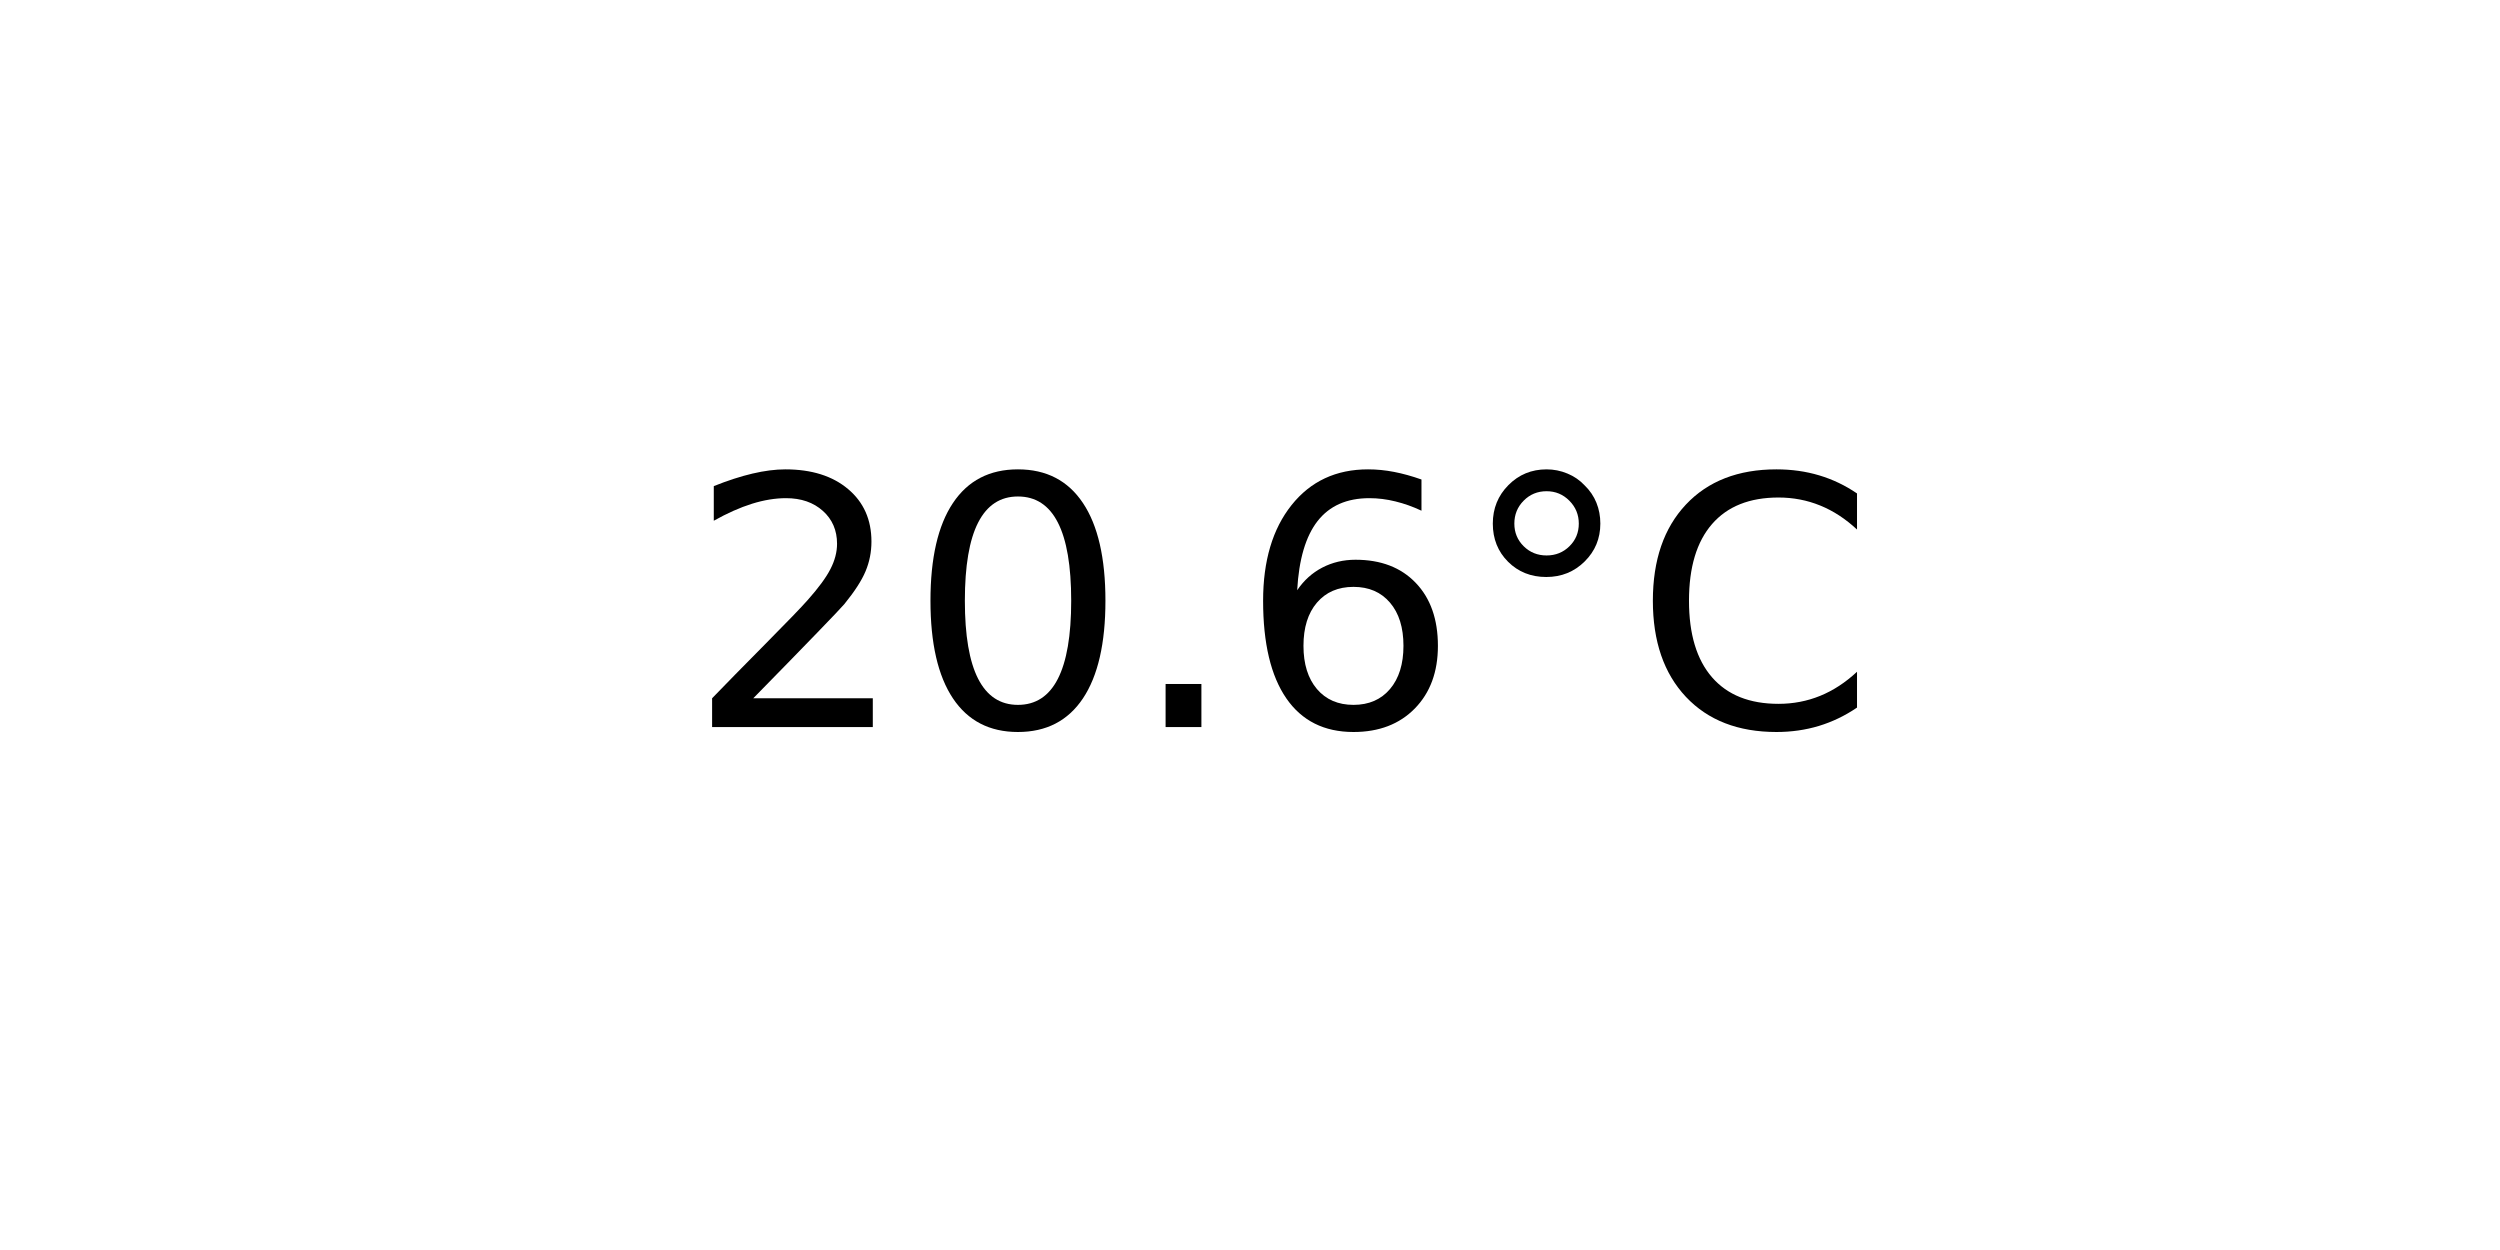
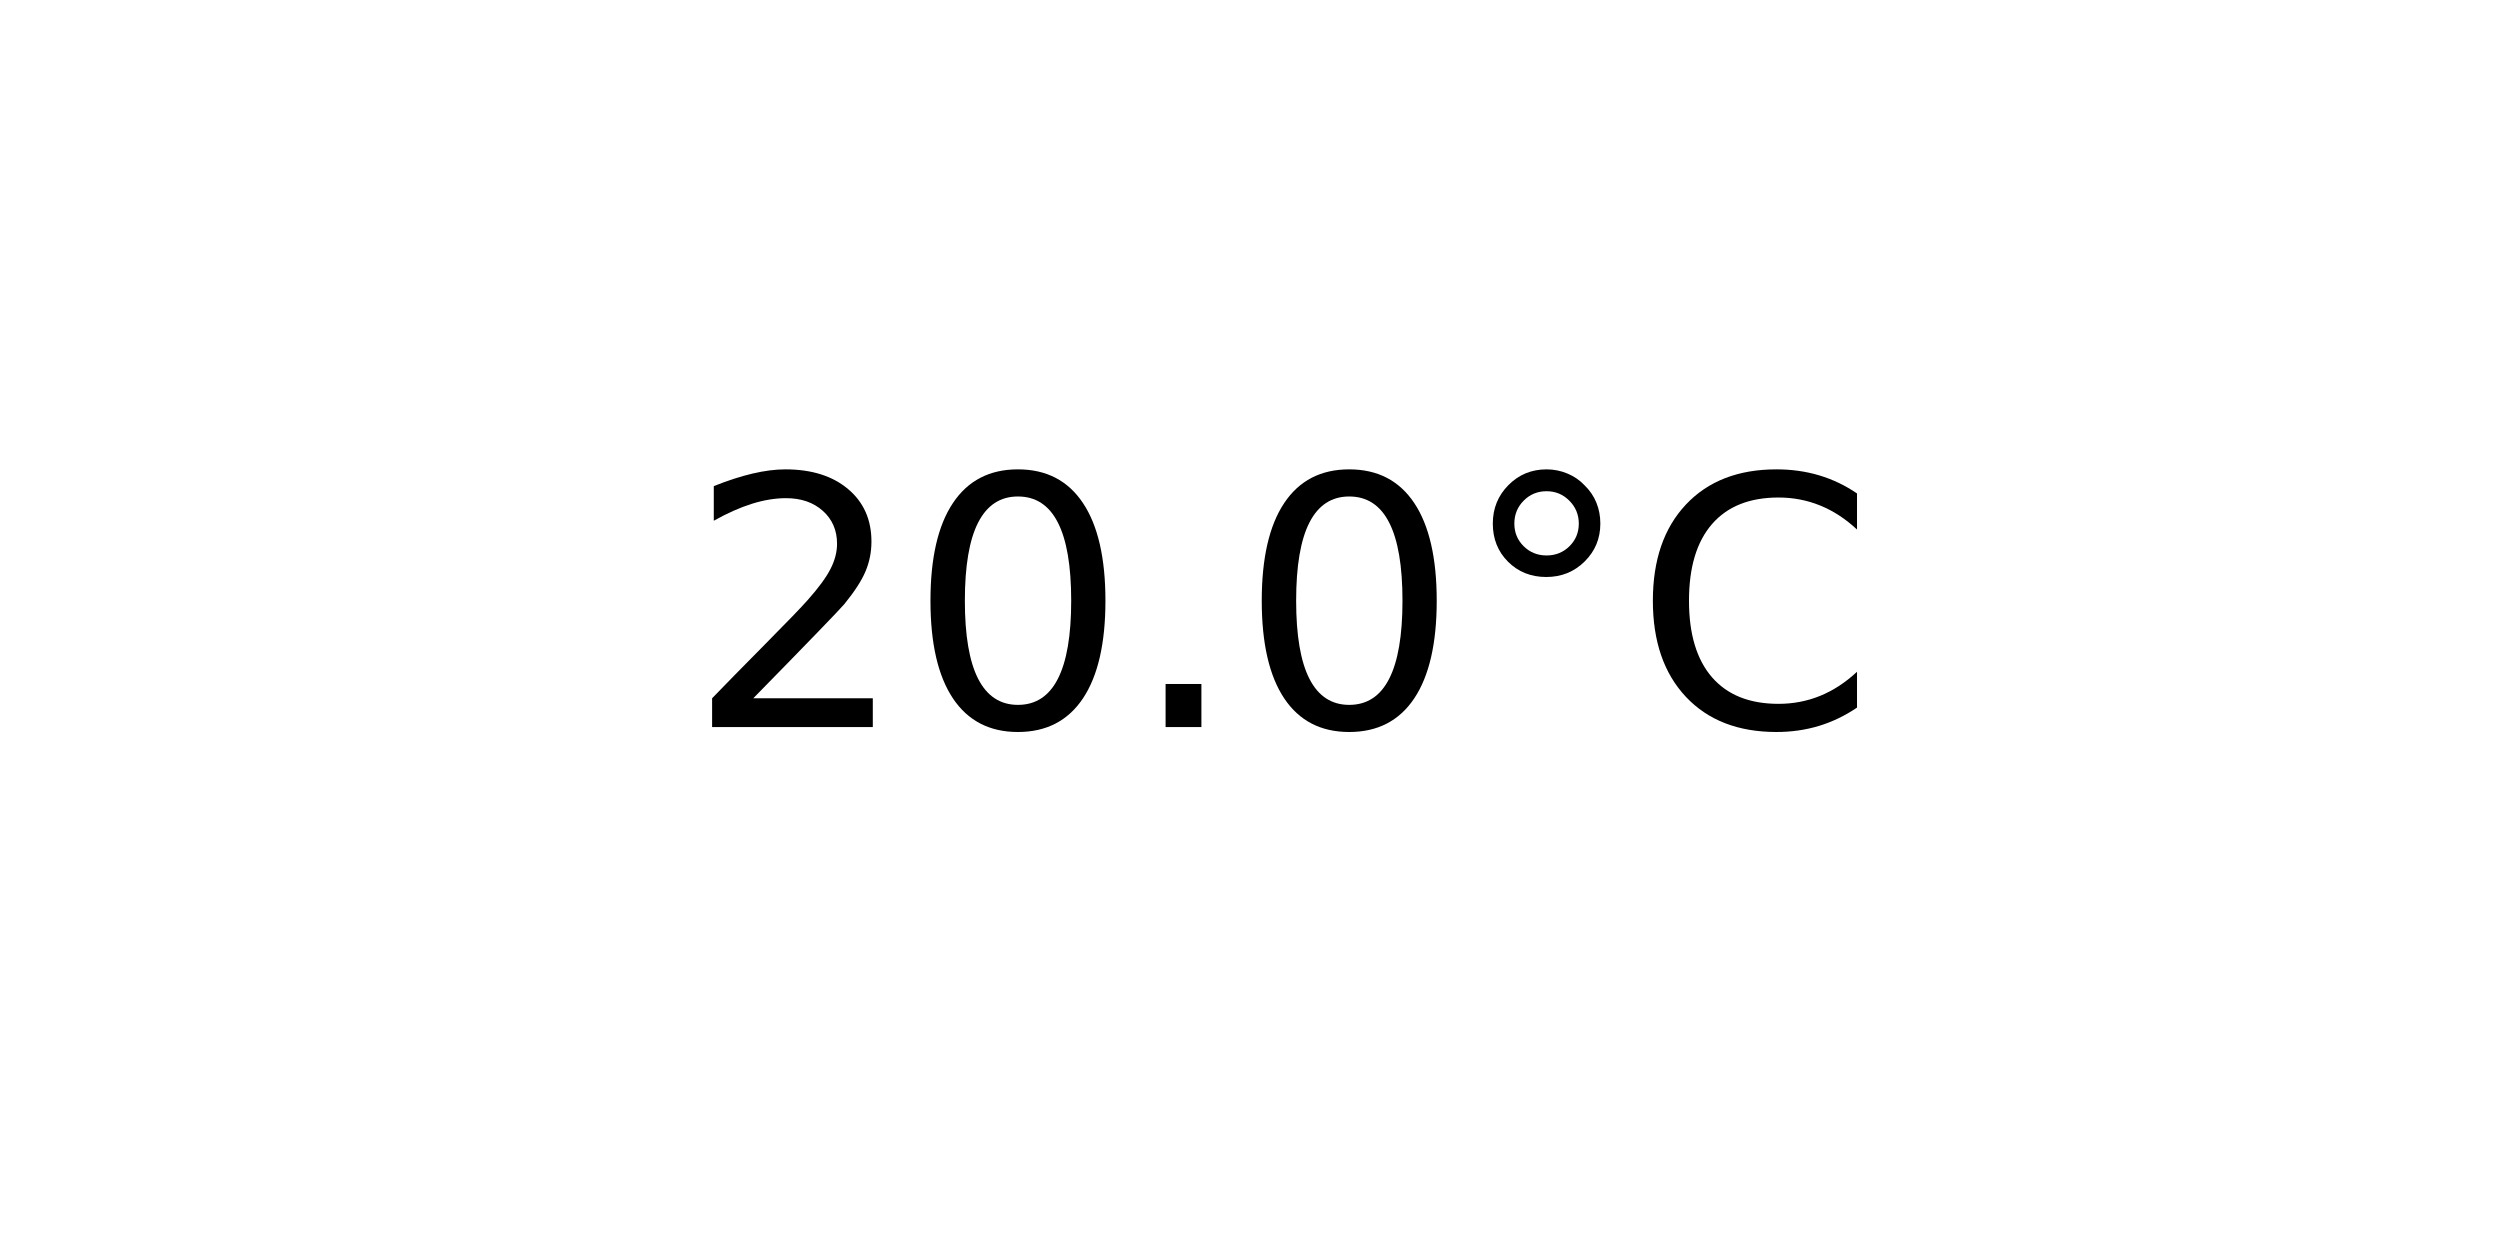
<svg xmlns="http://www.w3.org/2000/svg" xmlns:xlink="http://www.w3.org/1999/xlink" width="72pt" height="36pt" viewBox="0 0 72 36" version="1.1">
  <defs>
    <style type="text/css">*{stroke-linejoin: round; stroke-linecap: butt}</style>
  </defs>
  <g id="figure_1">
    <g id="axes_1">
      <g id="text_1">
        <g transform="translate(19.77578 20.93937) scale(0.1 -0.1)">
          <defs>
            <path id="DejaVuSans-32" d="M 1228 531  L 3431 531  L 3431 0  L 469 0  L 469 531  Q 828 903 1448 1529  Q 2069 2156 2228 2338  Q 2531 2678 2651 2914  Q 2772 3150 2772 3378  Q 2772 3750 2511 3984  Q 2250 4219 1831 4219  Q 1534 4219 1204 4116  Q 875 4013 500 3803  L 500 4441  Q 881 4594 1212 4672  Q 1544 4750 1819 4750  Q 2544 4750 2975 4387  Q 3406 4025 3406 3419  Q 3406 3131 3298 2873  Q 3191 2616 2906 2266  Q 2828 2175 2409 1742  Q 1991 1309 1228 531  z " transform="scale(0.015625)" />
            <path id="DejaVuSans-30" d="M 2034 4250  Q 1547 4250 1301 3770  Q 1056 3291 1056 2328  Q 1056 1369 1301 889  Q 1547 409 2034 409  Q 2525 409 2770 889  Q 3016 1369 3016 2328  Q 3016 3291 2770 3770  Q 2525 4250 2034 4250  z M 2034 4750  Q 2819 4750 3233 4129  Q 3647 3509 3647 2328  Q 3647 1150 3233 529  Q 2819 -91 2034 -91  Q 1250 -91 836 529  Q 422 1150 422 2328  Q 422 3509 836 4129  Q 1250 4750 2034 4750  z " transform="scale(0.015625)" />
            <path id="DejaVuSans-2e" d="M 684 794  L 1344 794  L 1344 0  L 684 0  L 684 794  z " transform="scale(0.015625)" />
-             <path id="DejaVuSans-36" d="M 2113 2584  Q 1688 2584 1439 2293  Q 1191 2003 1191 1497  Q 1191 994 1439 701  Q 1688 409 2113 409  Q 2538 409 2786 701  Q 3034 994 3034 1497  Q 3034 2003 2786 2293  Q 2538 2584 2113 2584  z M 3366 4563  L 3366 3988  Q 3128 4100 2886 4159  Q 2644 4219 2406 4219  Q 1781 4219 1451 3797  Q 1122 3375 1075 2522  Q 1259 2794 1537 2939  Q 1816 3084 2150 3084  Q 2853 3084 3261 2657  Q 3669 2231 3669 1497  Q 3669 778 3244 343  Q 2819 -91 2113 -91  Q 1303 -91 875 529  Q 447 1150 447 2328  Q 447 3434 972 4092  Q 1497 4750 2381 4750  Q 2619 4750 2861 4703  Q 3103 4656 3366 4563  z " transform="scale(0.015625)" />
            <path id="DejaVuSans-b0" d="M 1600 4347  Q 1350 4347 1178 4173  Q 1006 4000 1006 3750  Q 1006 3503 1178 3333  Q 1350 3163 1600 3163  Q 1850 3163 2022 3333  Q 2194 3503 2194 3750  Q 2194 3997 2020 4172  Q 1847 4347 1600 4347  z M 1600 4750  Q 1800 4750 1984 4673  Q 2169 4597 2303 4453  Q 2447 4313 2519 4134  Q 2591 3956 2591 3750  Q 2591 3338 2302 3052  Q 2013 2766 1594 2766  Q 1172 2766 890 3047  Q 609 3328 609 3750  Q 609 4169 896 4459  Q 1184 4750 1600 4750  z " transform="scale(0.015625)" />
            <path id="DejaVuSans-43" d="M 4122 4306  L 4122 3641  Q 3803 3938 3442 4084  Q 3081 4231 2675 4231  Q 1875 4231 1450 3742  Q 1025 3253 1025 2328  Q 1025 1406 1450 917  Q 1875 428 2675 428  Q 3081 428 3442 575  Q 3803 722 4122 1019  L 4122 359  Q 3791 134 3420 21  Q 3050 -91 2638 -91  Q 1578 -91 968 557  Q 359 1206 359 2328  Q 359 3453 968 4101  Q 1578 4750 2638 4750  Q 3056 4750 3426 4639  Q 3797 4528 4122 4306  z " transform="scale(0.015625)" />
          </defs>
          <use xlink:href="#DejaVuSans-32" />
          <use xlink:href="#DejaVuSans-30" x="63.623" />
          <use xlink:href="#DejaVuSans-2e" x="127.246" />
-           <use xlink:href="#DejaVuSans-36" x="159.033" />
+           <use xlink:href="#DejaVuSans-30" x="159.033" />
          <use xlink:href="#DejaVuSans-b0" x="222.656" />
          <use xlink:href="#DejaVuSans-43" x="272.656" />
        </g>
      </g>
    </g>
  </g>
</svg>
